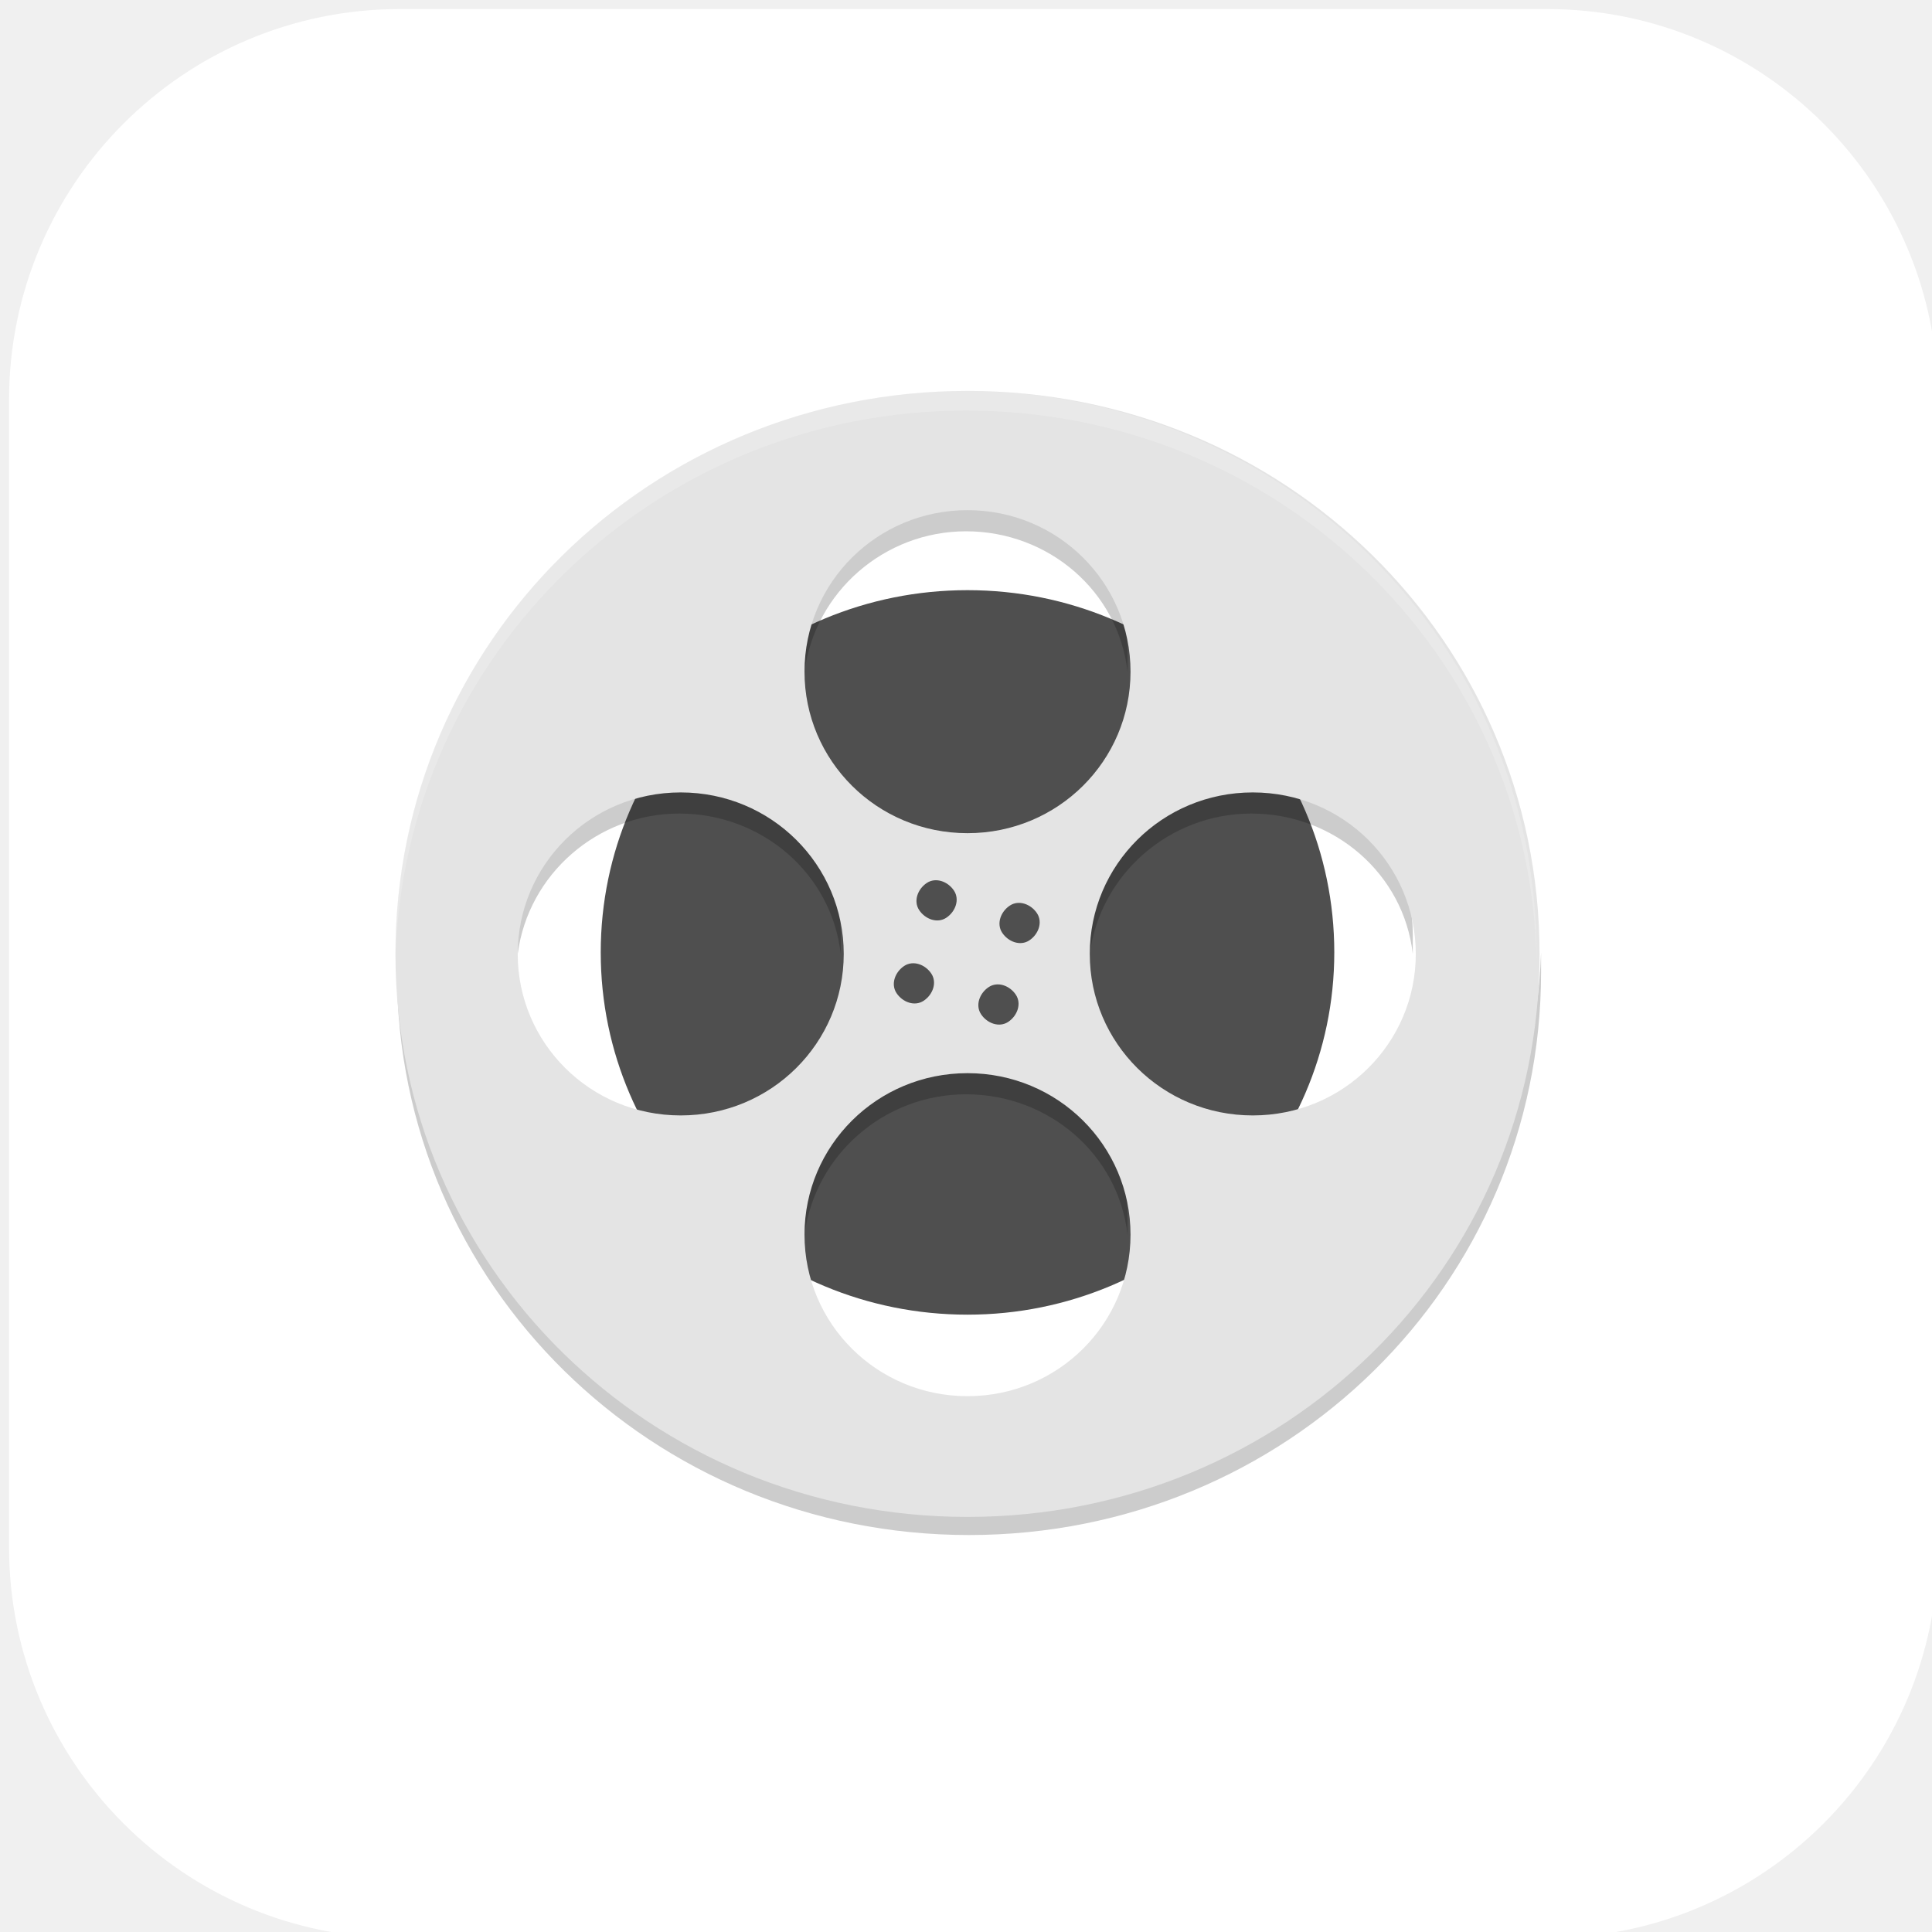
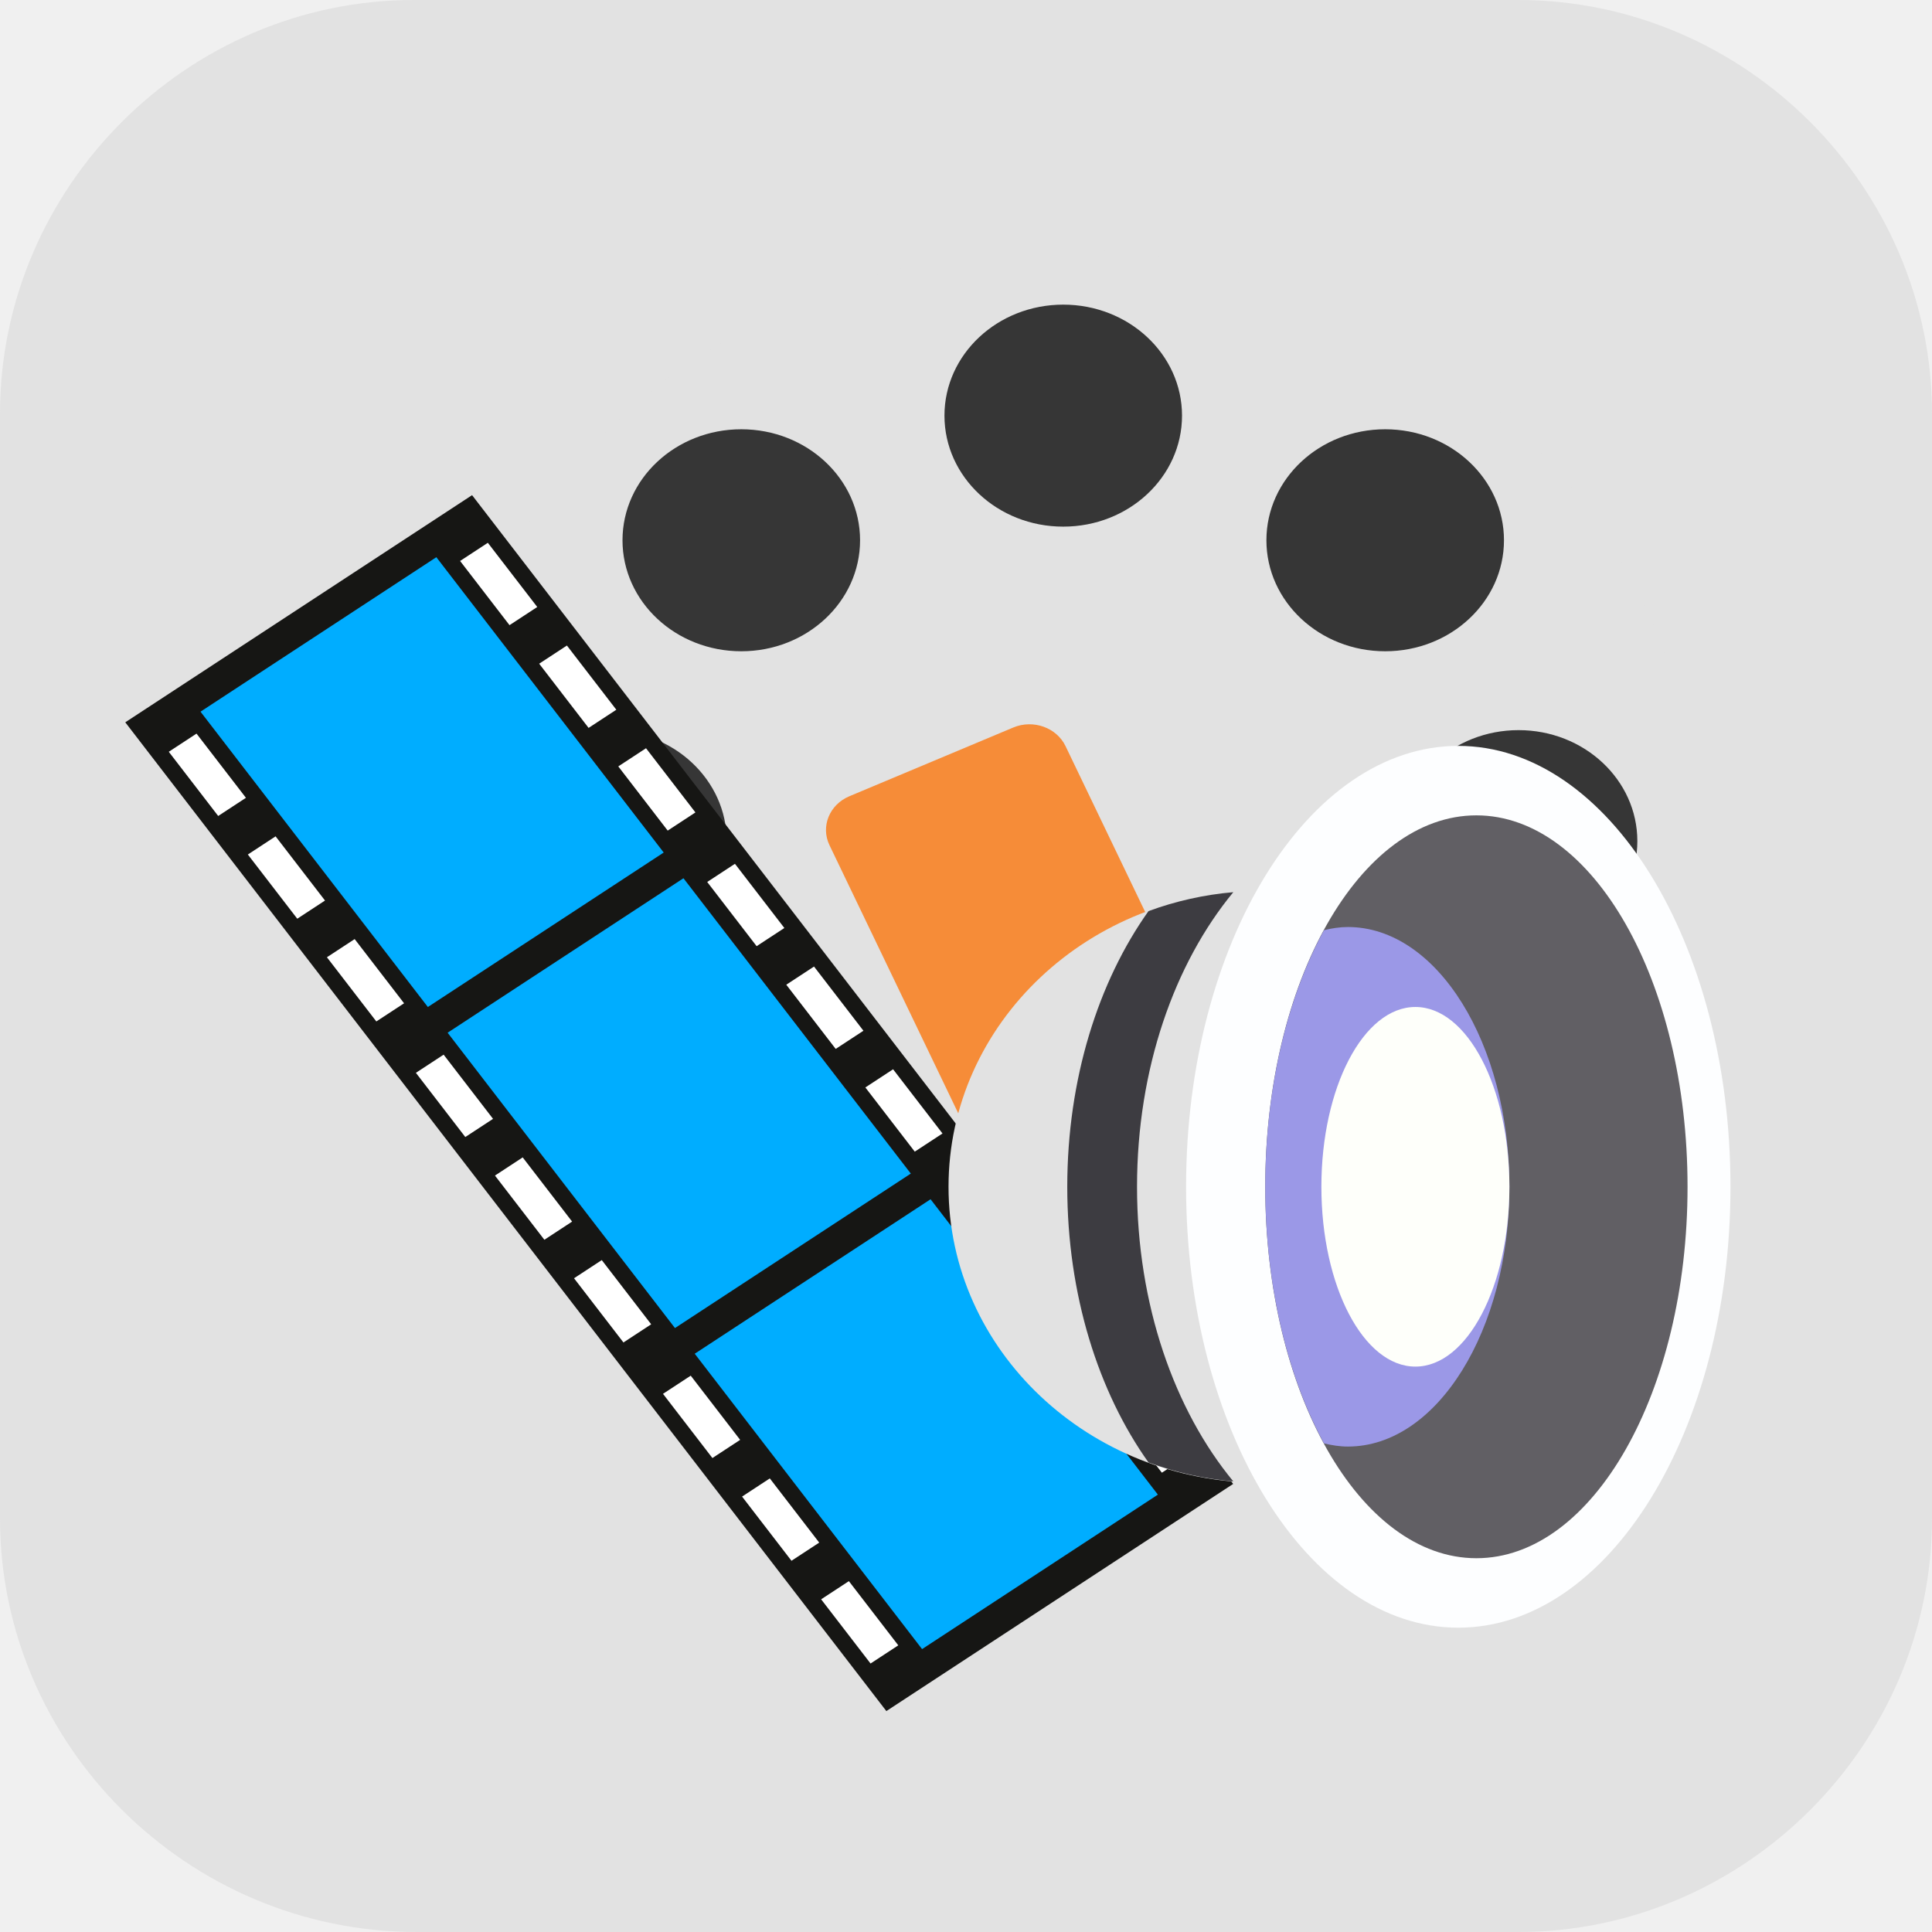
- <svg xmlns="http://www.w3.org/2000/svg" id="_图层_1" data-name="图层_1" version="1.1" viewBox="0 0 128 128" width="22" height="22">
-   <defs>
-     <style>
+ <svg xmlns="http://www.w3.org/2000/svg" id="_图层_1" version="1.1" viewBox="0 0 64 64" width="22" height="22" xml:space="preserve">
+   <defs id="defs1">
+     <style id="style1">
      .st0 {
-         fill: #4f4f4f;
+         fill: #2769bc;
      }

-       .st1 {
-         fill: #d5261e;
-       }
- 
-       .st2, .st3 {
+       .st1, .st2 {
        fill: #fff;
      }

-       .st4 {
-         fill: #ffd93e;
+       .st2 {
+         opacity: .5;
      }

-       .st5 {
-         fill: #e67d00;
+       .st2, .st3, .st4 {
+         isolation: isolate;
      }

-       .st6, .st3 {
-         isolation: isolate;
-         opacity: .2;
+       .st3 {
+         opacity: .3;
      }

-       .st7 {
-         display: none;
-       }
- 
-       .st8 {
-         fill: #e4e4e4;
+       .st4 {
+         opacity: .2;
      }
    </style>
  </defs>
-   <rect class="st2" x=".6" y=".6" width="127.8" height="127.8" rx="25.9" ry="25.9" />
-   <g class="st7">
-     <path class="st4" d="M21.7,0h85c11.7,0,21.3,9.6,21.3,21.4v85.6c0,11.8-9.5,21.4-21.3,21.4H21.7c-11.7,0-21.3-9.6-21.3-21.4V21.4C.5,9.6,10,0,21.7,0Z" />
-     <path class="st2" d="M60.5,91.8c-15.2,2.2-28.6-4.3-30-14.5s9.7-20.1,24.9-22.3c15.2-2.2,28.6,4.3,30,14.5,1.4,10.2-9.7,20.1-24.9,22.3Z" />
-     <path class="st5" d="M105.2,29.3c-9.4-9.1-23.1-7.8-23.1-7.8-1.7,0-3.1,1.4-3.1,3.2v1.5c0,1.7,1.4,3,3.1,3,0,0,13.2-1.4,18.8,6.8s3.2,18.6,3.2,18.6c-.3,1.7.9,3.1,2.6,3.1h1.3c1.7,0,3.3-1.4,3.5-3.1,0,0,3-16.3-6.3-25.3h0Z" />
-     <path class="st5" d="M94.3,51.1h1.8c1.1,0,2.1-.8,2.3-1.8,0,0,2.1-7.6-2.8-11.8-4.9-4.2-11.3-2.6-11.3-2.6-1.1.2-1.9,1.1-1.9,2.1v.7c0,1,.9,1.8,2,1.7,0,0,5.4-.7,8,2.3,2.6,2.9.6,7.7.6,7.7-.3,1,.3,1.7,1.4,1.7h0Z" />
-     <path d="M58.9,75.6c-1.5,0-2.8-1.3-2.8-2.9s1.2-2.9,2.8-2.9,2.8,1.3,2.8,2.9-1.2,2.9-2.8,2.9ZM52.6,82.4c-2.8,1.4-5.8.7-6.8-1.6s.5-5.1,3.2-6.5c2.8-1.4,5.8-.7,6.8,1.6,1,2.2-.5,5.1-3.2,6.5ZM53.3,61.4c-9,1.8-15.1,9.8-13.6,17.8,1.5,8,10,13,18.9,11.1,9-1.8,15.1-9.8,13.6-17.8-1.5-8-10-13-18.9-11.1Z" />
-     <path class="st1" d="M60.5,91.8c-15.2,2.2-28.6-4.3-30-14.5s9.7-20.1,24.9-22.3c15.2-2.2,28.6,4.3,30,14.5,1.4,10.2-9.7,20.1-24.9,22.3ZM86,57.8c0-.9,8.1-8.6,0-13.4-8.1-4.8-22.8,2.5-22.4,1.7,6.3-11.2-2.7-14.8-7.3-14.8-11,0-39.8,24.9-39.8,40.7s19.2,28.6,43,28.6,42.8-12.8,42.8-28.6-16.2-13.3-16.2-14.2Z" />
-   </g>
-   <g>
-     <path class="st0" d="M88.4,63.1c0,13.2-10.9,24-24.3,24h0c-13.4,0-24.3-10.7-24.3-24s10.9-24,24.3-24c13.4,0,24.3,10.7,24.3,24Z" />
-     <path class="st6" d="M64.1,32.5c-6,0-10.8,4.8-10.8,10.7,0,.4,0,.9,0,1.3.7-5.3,5.3-9.3,10.7-9.3,5.5,0,10.1,4,10.7,9.3,0-.4,0-.9,0-1.3,0-5.9-4.8-10.7-10.8-10.7ZM45.1,51.2c-6,0-10.8,4.8-10.8,10.7h0c0,.4,0,.9,0,1.3.7-5.3,5.3-9.3,10.7-9.3,5.5,0,10.1,4,10.7,9.3,0-.4,0-.9,0-1.3,0-5.9-4.8-10.7-10.8-10.7h0ZM83,51.2c-6,0-10.8,4.8-10.8,10.7h0c0,.4,0,.9,0,1.3.7-5.3,5.3-9.3,10.7-9.3,5.5,0,10.1,4,10.7,9.3,0-.4,0-.9,0-1.3,0-5.9-4.8-10.7-10.8-10.7h0ZM26.3,63.1c0,.4,0,.9,0,1.3,0,20.7,16.9,37.3,37.9,37.3s37.9-16.6,37.9-37.3,0-.9,0-1.3c-.7,20-17.3,36-37.8,36s-37.1-15.9-37.8-36h0ZM64.1,69.8c-6,0-10.8,4.8-10.8,10.7,0,.4,0,.9,0,1.3.7-5.3,5.3-9.3,10.7-9.3,5.5,0,10.1,4,10.7,9.3,0-.4,0-.9,0-1.3,0-5.9-4.8-10.7-10.8-10.7h0Z" />
-     <path class="st8" d="M64.1,25.9c-21,0-37.9,16.6-37.9,37.3s16.9,37.3,37.9,37.3,37.9-16.6,37.9-37.3-16.9-37.3-37.9-37.3ZM64.1,33.8c6,0,10.8,4.8,10.8,10.7s-4.8,10.7-10.8,10.7h0c-6,0-10.8-4.8-10.8-10.7h0c0-5.9,4.8-10.7,10.8-10.7ZM45.1,52.5c6,0,10.8,4.8,10.8,10.7s-4.8,10.7-10.8,10.7-10.8-4.8-10.8-10.7c0-5.9,4.8-10.7,10.8-10.7s0,0,0,0ZM83,52.5c6,0,10.8,4.8,10.8,10.7s-4.8,10.7-10.8,10.7-10.8-4.8-10.8-10.7,4.8-10.7,10.8-10.7ZM64.1,71.1c6,0,10.8,4.8,10.8,10.7s-4.8,10.7-10.8,10.7-10.8-4.8-10.8-10.7,4.8-10.7,10.8-10.7Z" />
-     <path class="st3" d="M64.1,25.9c-21,0-37.9,16.6-37.9,37.3s0,.3,0,.4c.5-20.2,17.2-36.4,37.8-36.4h0c20.7,0,37.4,16.2,37.8,36.4,0-.1,0-.3,0-.4,0-20.7-16.9-37.3-37.9-37.3h0Z" />
-     <path class="st0" d="M68.7,60.5c-.4-.6-1.2-.9-1.8-.5-.6.4-.9,1.2-.5,1.8.4.6,1.2.9,1.8.5.6-.4.9-1.2.5-1.8ZM63.2,59c-.4-.6-1.2-.9-1.8-.5-.6.4-.9,1.2-.5,1.8.4.6,1.2.9,1.8.5.6-.4.9-1.2.5-1.8ZM67.3,65.9c-.4-.6-1.2-.9-1.8-.5-.6.4-.9,1.2-.5,1.8.4.6,1.2.9,1.8.5.6-.4.9-1.2.5-1.8ZM61.7,64.5c-.4-.6-1.2-.9-1.8-.5-.6.4-.9,1.2-.5,1.8.4.6,1.2.9,1.8.5.6-.4.9-1.2.5-1.8Z" />
+   <path class="st0" d="M50.4,64H13.8c-7.6,0-13.8-6.2-13.8-13.7V13.7C0,6.2,6.2,0,13.7,0h36.6c7.5,0,13.7,6.2,13.7,13.7v36.6c0,7.5-6.2,13.7-13.7,13.7h.1Z" id="path1" style="fill:#e2e2e2;fill-opacity:1" />
+   <g id="g7" transform="matrix(0.06075205,0,0,0.05677266,1.46051,3.403262)">
+     <path d="m 555.712,430.848 m -345.408,0 a 345.408,345.408 0 1 0 690.816,0 345.408,345.408 0 1 0 -690.816,0 z" fill="#e2e2e2" p-id="4290" id="path1-3" />
+     <path d="m 555.712,182.571 m -64.768,0 a 64.768,64.768 0 1 0 129.536,0 64.768,64.768 0 1 0 -129.536,0 z" fill="#363636" p-id="4291" id="path2" />
+     <path d="m 555.712,679.104 m -64.768,0 a 64.768,64.768 0 1 0 129.536,0 64.768,64.768 0 1 0 -129.536,0 z" fill="#363636" p-id="4292" id="path3" />
+     <path d="m 803.989,430.848 m -64.768,0 a 64.768,64.768 0 1 0 129.536,0 64.768,64.768 0 1 0 -129.536,0 z" fill="#363636" p-id="4293" id="path4" />
+     <path d="m 307.456,430.848 m -64.768,0 a 64.768,64.768 0 1 0 129.536,0 64.768,64.768 0 1 0 -129.536,0 z" fill="#363636" p-id="4294" id="path5" />
+     <path d="m 731.264,255.296 m -64.768,0 a 64.768,64.768 0 1 0 129.536,0 64.768,64.768 0 1 0 -129.536,0 z" fill="#363636" p-id="4295" id="path6" />
+     <path d="m 380.16,606.4 m -64.768,0 a 64.768,64.768 0 1 0 129.536,0 64.768,64.768 0 1 0 -129.536,0 z" fill="#363636" p-id="4296" id="path7" />
+     <path d="m 731.264,606.4 m -64.768,0 a 64.768,64.768 0 1 0 129.536,0 64.768,64.768 0 1 0 -129.536,0 z" fill="#363636" p-id="4297" id="path8" />
+     <path d="m 380.16,255.296 m -64.768,0 a 64.768,64.768 0 1 0 129.536,0 64.768,64.768 0 1 0 -129.536,0 z" fill="#363636" p-id="4298" id="path9" />
+     <path d="M 233.045,235.413 50.859,362.517 457.941,930.176 639.744,803.712 Z" fill="#ffffff" p-id="4299" id="path10" />
+     <path d="M 233.365,228.971 44.267,361.515 459.264,938.453 648.363,805.909 Z m -138.432,187.2 -26.944,-37.461 15.125,-10.603 26.944,37.461 z M 253.781,304.832 l -26.944,-37.461 15.125,-10.603 26.944,37.461 z M 138.048,476.117 111.104,438.656 l 15.125,-10.603 26.944,37.461 z m 158.848,-111.339 -26.944,-37.461 15.125,-10.603 26.944,37.461 z M 181.163,536.064 154.219,498.603 169.344,488 196.288,525.461 Z M 340.032,424.704 313.088,387.243 328.213,376.64 l 26.944,37.461 z M 229.675,603.499 202.731,566.037 217.856,555.435 244.8,592.896 Z m 158.848,-111.36 -26.944,-37.461 15.125,-10.603 26.944,37.461 z m -115.733,171.307 -26.944,-37.461 15.125,-10.603 26.944,37.461 z m 158.848,-111.36 -26.944,-37.461 15.125,-10.603 26.944,37.461 z M 315.904,723.371 288.96,685.909 l 15.125,-10.603 26.944,37.461 z M 474.752,612.032 447.808,574.571 462.933,563.968 l 26.944,37.461 z M 364.416,790.805 337.472,753.344 l 15.125,-10.603 26.944,37.461 z m 158.848,-111.339 -26.944,-37.461 15.125,-10.603 26.944,37.461 z M 407.531,850.752 380.587,813.291 395.712,802.688 l 26.944,37.461 z m 158.848,-111.339 -26.944,-37.461 15.125,-10.603 26.944,37.461 z m -115.733,171.285 -26.944,-37.461 15.125,-10.603 26.944,37.461 z m 158.848,-111.339 -26.944,-37.461 15.125,-10.603 26.944,37.461 z" fill="#161614" p-id="4300" id="path11" />
+     <path d="M 209.259,527.637 85.291,355.307 213.888,265.173 337.856,437.504 Z M 344,714.965 220.032,542.635 348.629,452.501 472.597,624.832 Z m 134.741,187.328 -123.968,-172.352 L 483.371,639.808 607.317,812.16 Z" fill="#00adff" p-id="4301" id="path12" />
+     <path d="M 647.445,629.739 558.123,669.824 a 21.589,21.589 0 0 1 -28.544,-10.859 L 428.245,433.195 a 21.589,21.589 0 0 1 10.859,-28.544 l 89.323,-40.085 a 21.589,21.589 0 0 1 28.544,10.859 L 658.304,601.195 c 4.885,10.88 0.021,23.659 -10.859,28.544 z" fill="#f68c38" p-id="4302" id="path13" />
+     <path d="m 493.163,632.533 a 172.715,170.901 90 1 0 341.803,0 172.715,170.901 90 1 0 -341.803,0 z" fill="#e2e2e2" p-id="4303" id="path14" />
+     <path d="M 648.448,460.629 A 168.107,168.107 0 0 0 602.197,471.68 c -27.349,41.131 -44.288,98.005 -44.288,160.853 0,62.848 16.939,119.744 44.288,160.853 a 168.875,168.875 0 0 0 46.251,11.051 c -32.085,-41.6 -52.501,-103.061 -52.501,-171.904 0,-68.864 20.416,-130.325 52.501,-171.904 z" fill="#3d3c41" p-id="4304" id="path15" />
+     <path d="m 622.699,632.533 a 257.259,148.416 90 1 0 296.832,0 257.259,148.416 90 1 0 -296.832,0 z" fill="#fdfeff" p-id="4305" id="path16" />
+     <path d="m 665.856,632.533 a 216.725,115.136 90 1 0 230.272,0 216.725,115.136 90 1 0 -230.272,0 z" fill="#615f64" p-id="4306" id="path17" />
+     <path d="m 798.997,632.533 c 0,-83.712 -39.445,-151.573 -88.085,-151.573 -4.437,0 -8.747,0.747 -13.013,1.835 -19.797,38.912 -32.021,91.605 -32.021,149.739 0,58.133 12.224,110.805 32.021,149.739 4.267,1.088 8.576,1.835 13.013,1.835 48.64,0 88.085,-67.861 88.085,-151.573 z" fill="#9b98e7" p-id="4307" id="path18" />
+     <path d="m 696.469,632.533 a 104.917,51.264 90 1 0 102.528,0 104.917,51.264 90 1 0 -102.528,0 z" fill="#fefffa" p-id="4308" id="path19" />
  </g>
</svg>
